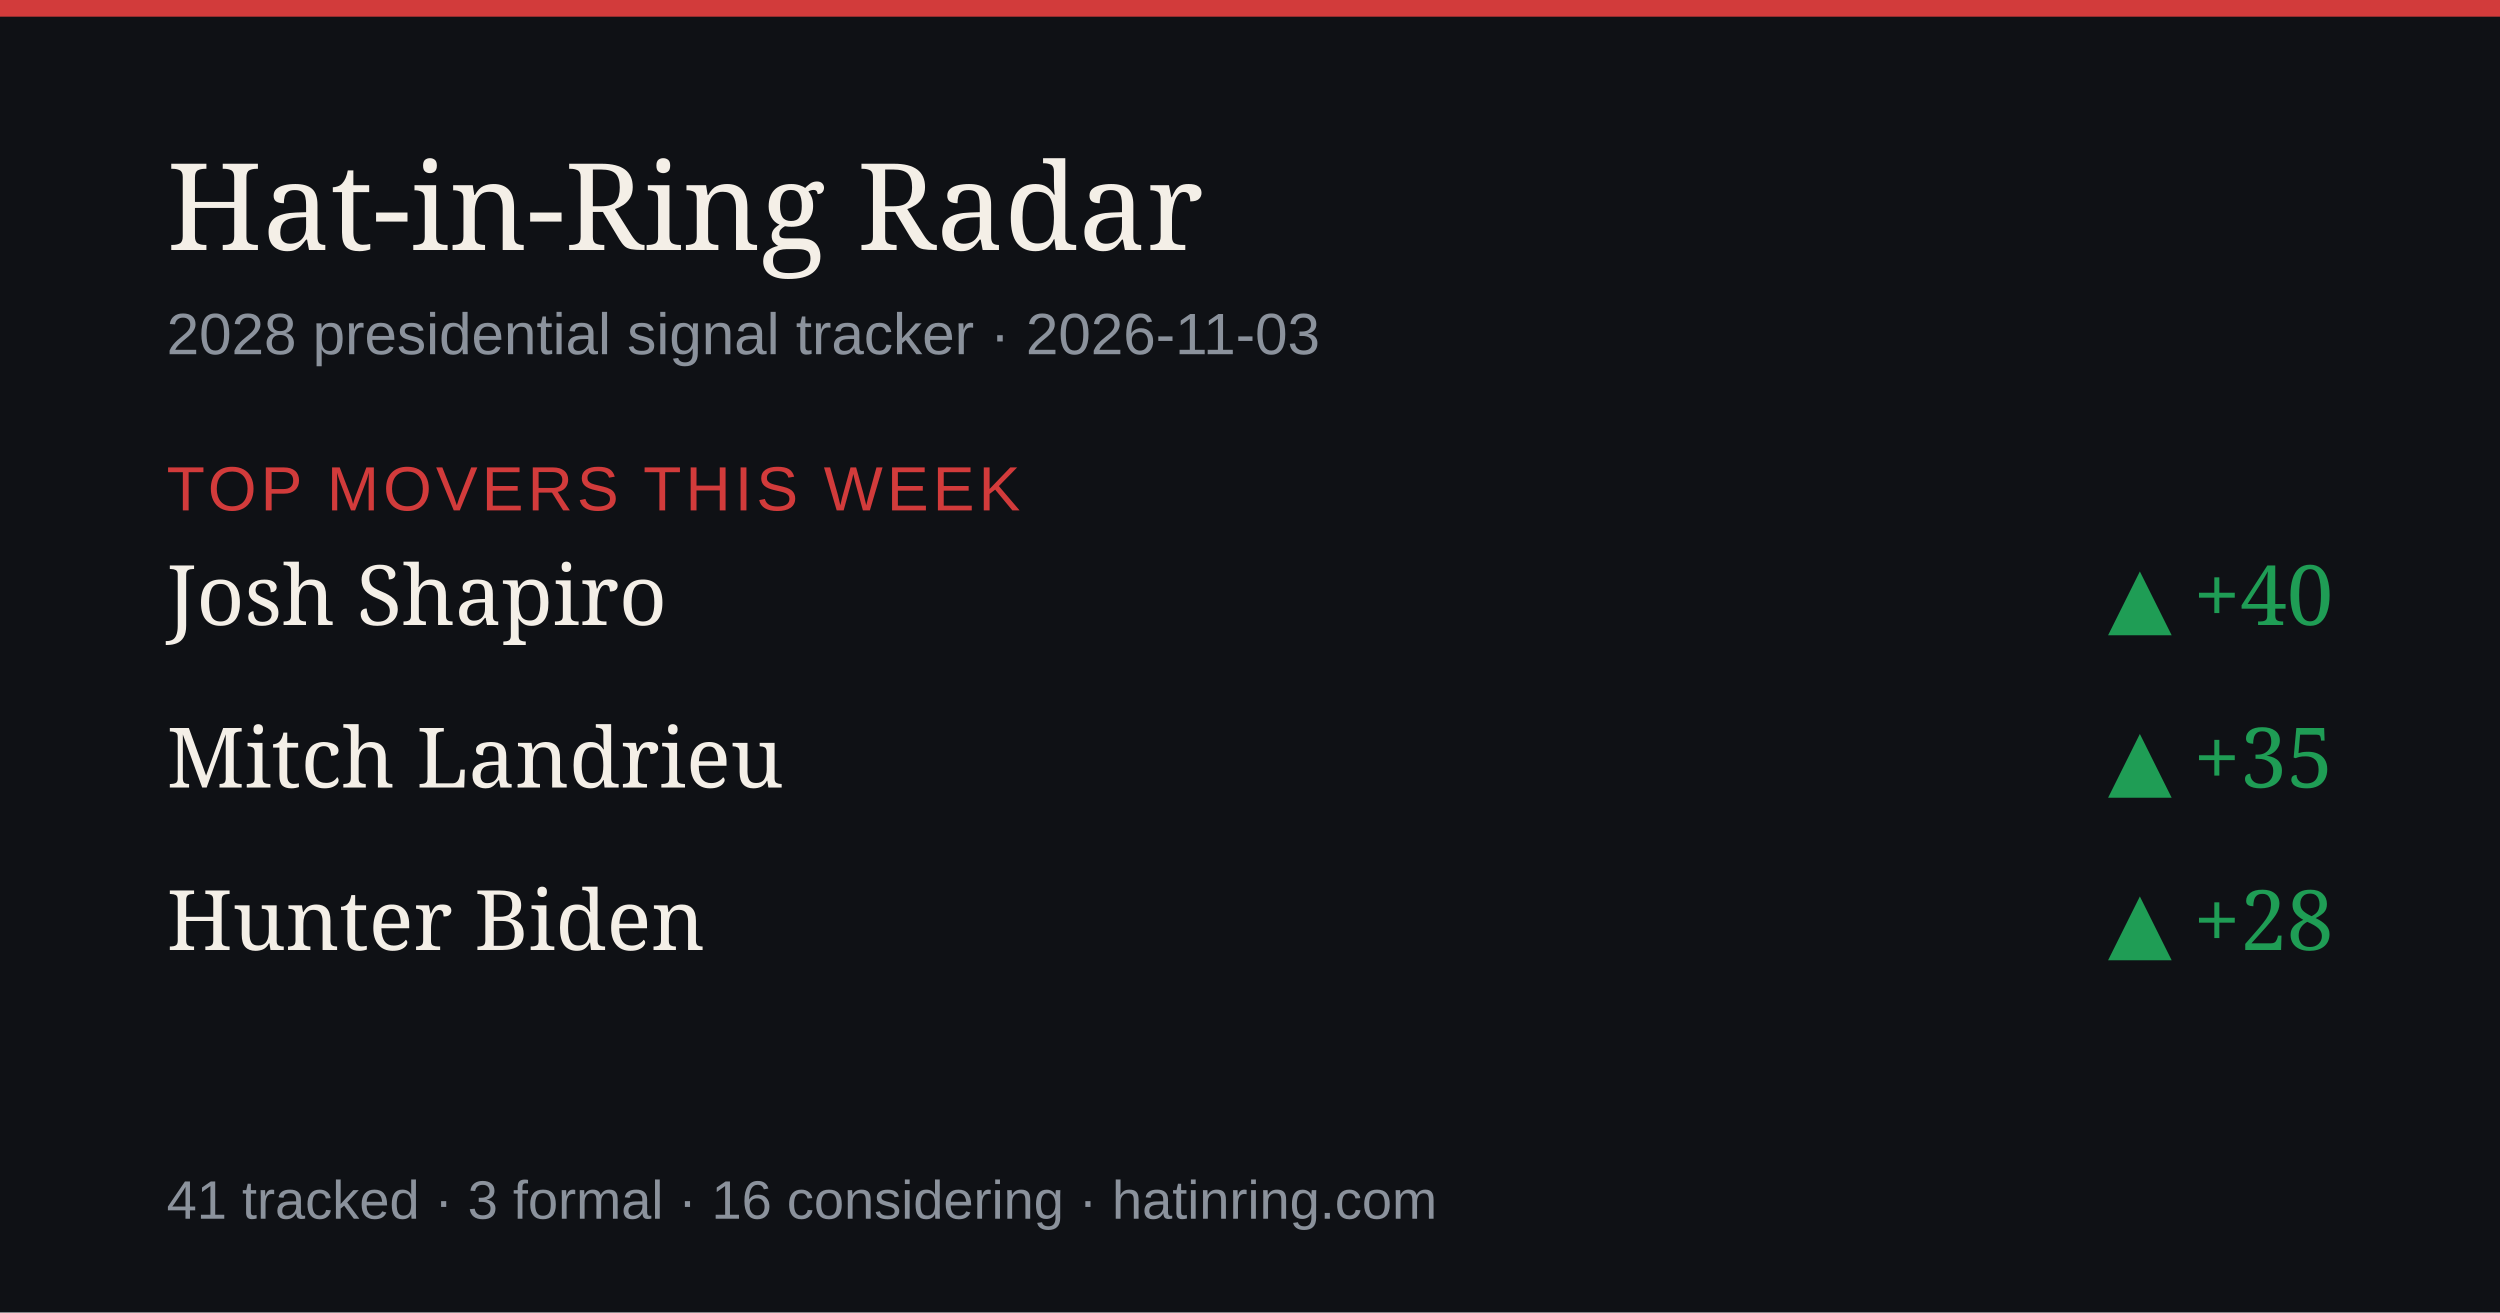
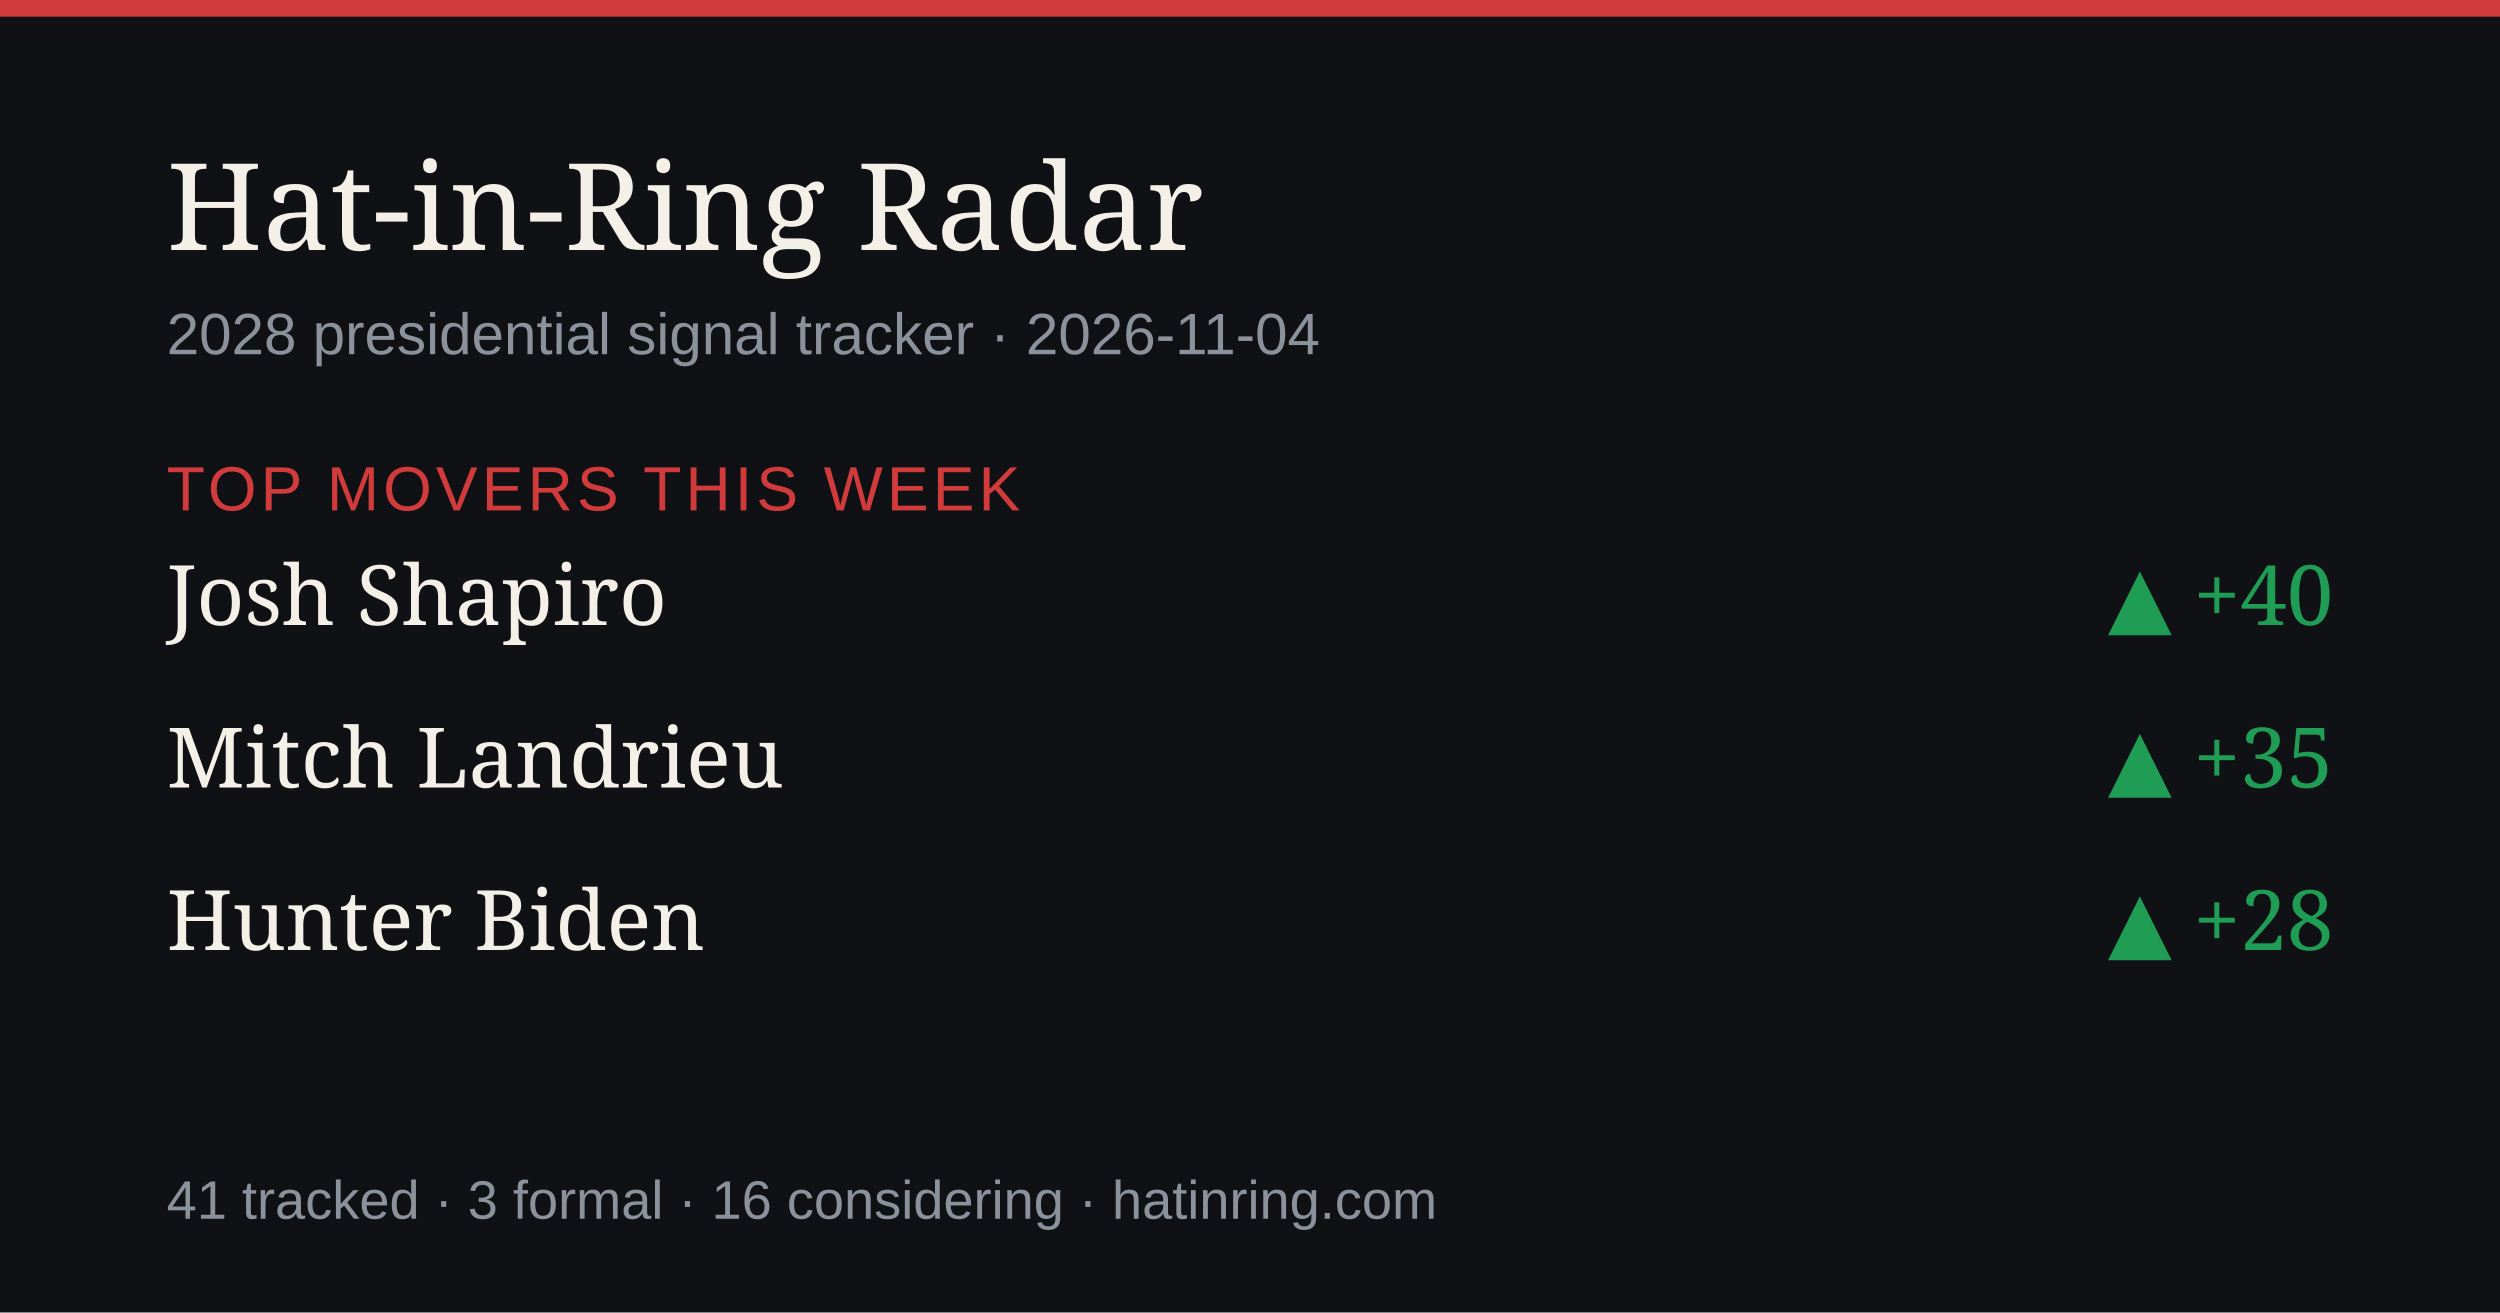
<svg xmlns="http://www.w3.org/2000/svg" width="1200" height="630" viewBox="0 0 1200 630" role="img" aria-label="Hat-in-Ring Radar daily briefing">
  <rect width="1200" height="630" fill="#0f1115" />
  <rect width="1200" height="8" fill="#d23b3b" />
  <text x="80" y="120" font-size="58" fill="#f4efe7" font-family="Georgia,serif">Hat-in-Ring Radar</text>
-   <text x="80" y="170" font-size="28" fill="#8b929c" font-family="-apple-system,Arial,sans-serif">2028 presidential signal tracker · 2026-11-03</text>
+   <text x="80" y="170" font-size="28" fill="#8b929c" font-family="-apple-system,Arial,sans-serif">2028 presidential signal tracker · 2026-11-04</text>
  <text x="80" y="245" font-size="30" fill="#d23b3b" font-family="-apple-system,Arial,sans-serif" letter-spacing="2">TOP MOVERS THIS WEEK</text>
  <text x="80" y="300" font-size="40" fill="#f4efe7" font-family="Georgia,serif">Josh Shapiro</text>
  <text x="1120" y="300" font-size="40" fill="#1f9d55" text-anchor="end" font-family="Georgia,serif">▲ +40</text>
  <text x="80" y="378" font-size="40" fill="#f4efe7" font-family="Georgia,serif">Mitch Landrieu</text>
  <text x="1120" y="378" font-size="40" fill="#1f9d55" text-anchor="end" font-family="Georgia,serif">▲ +35</text>
  <text x="80" y="456" font-size="40" fill="#f4efe7" font-family="Georgia,serif">Hunter Biden</text>
  <text x="1120" y="456" font-size="40" fill="#1f9d55" text-anchor="end" font-family="Georgia,serif">▲ +28</text>
  <text x="80" y="585" font-size="26" fill="#8b929c" font-family="-apple-system,Arial,sans-serif">41 tracked · 3 formal · 16 considering · hatinring.com</text>
</svg>
